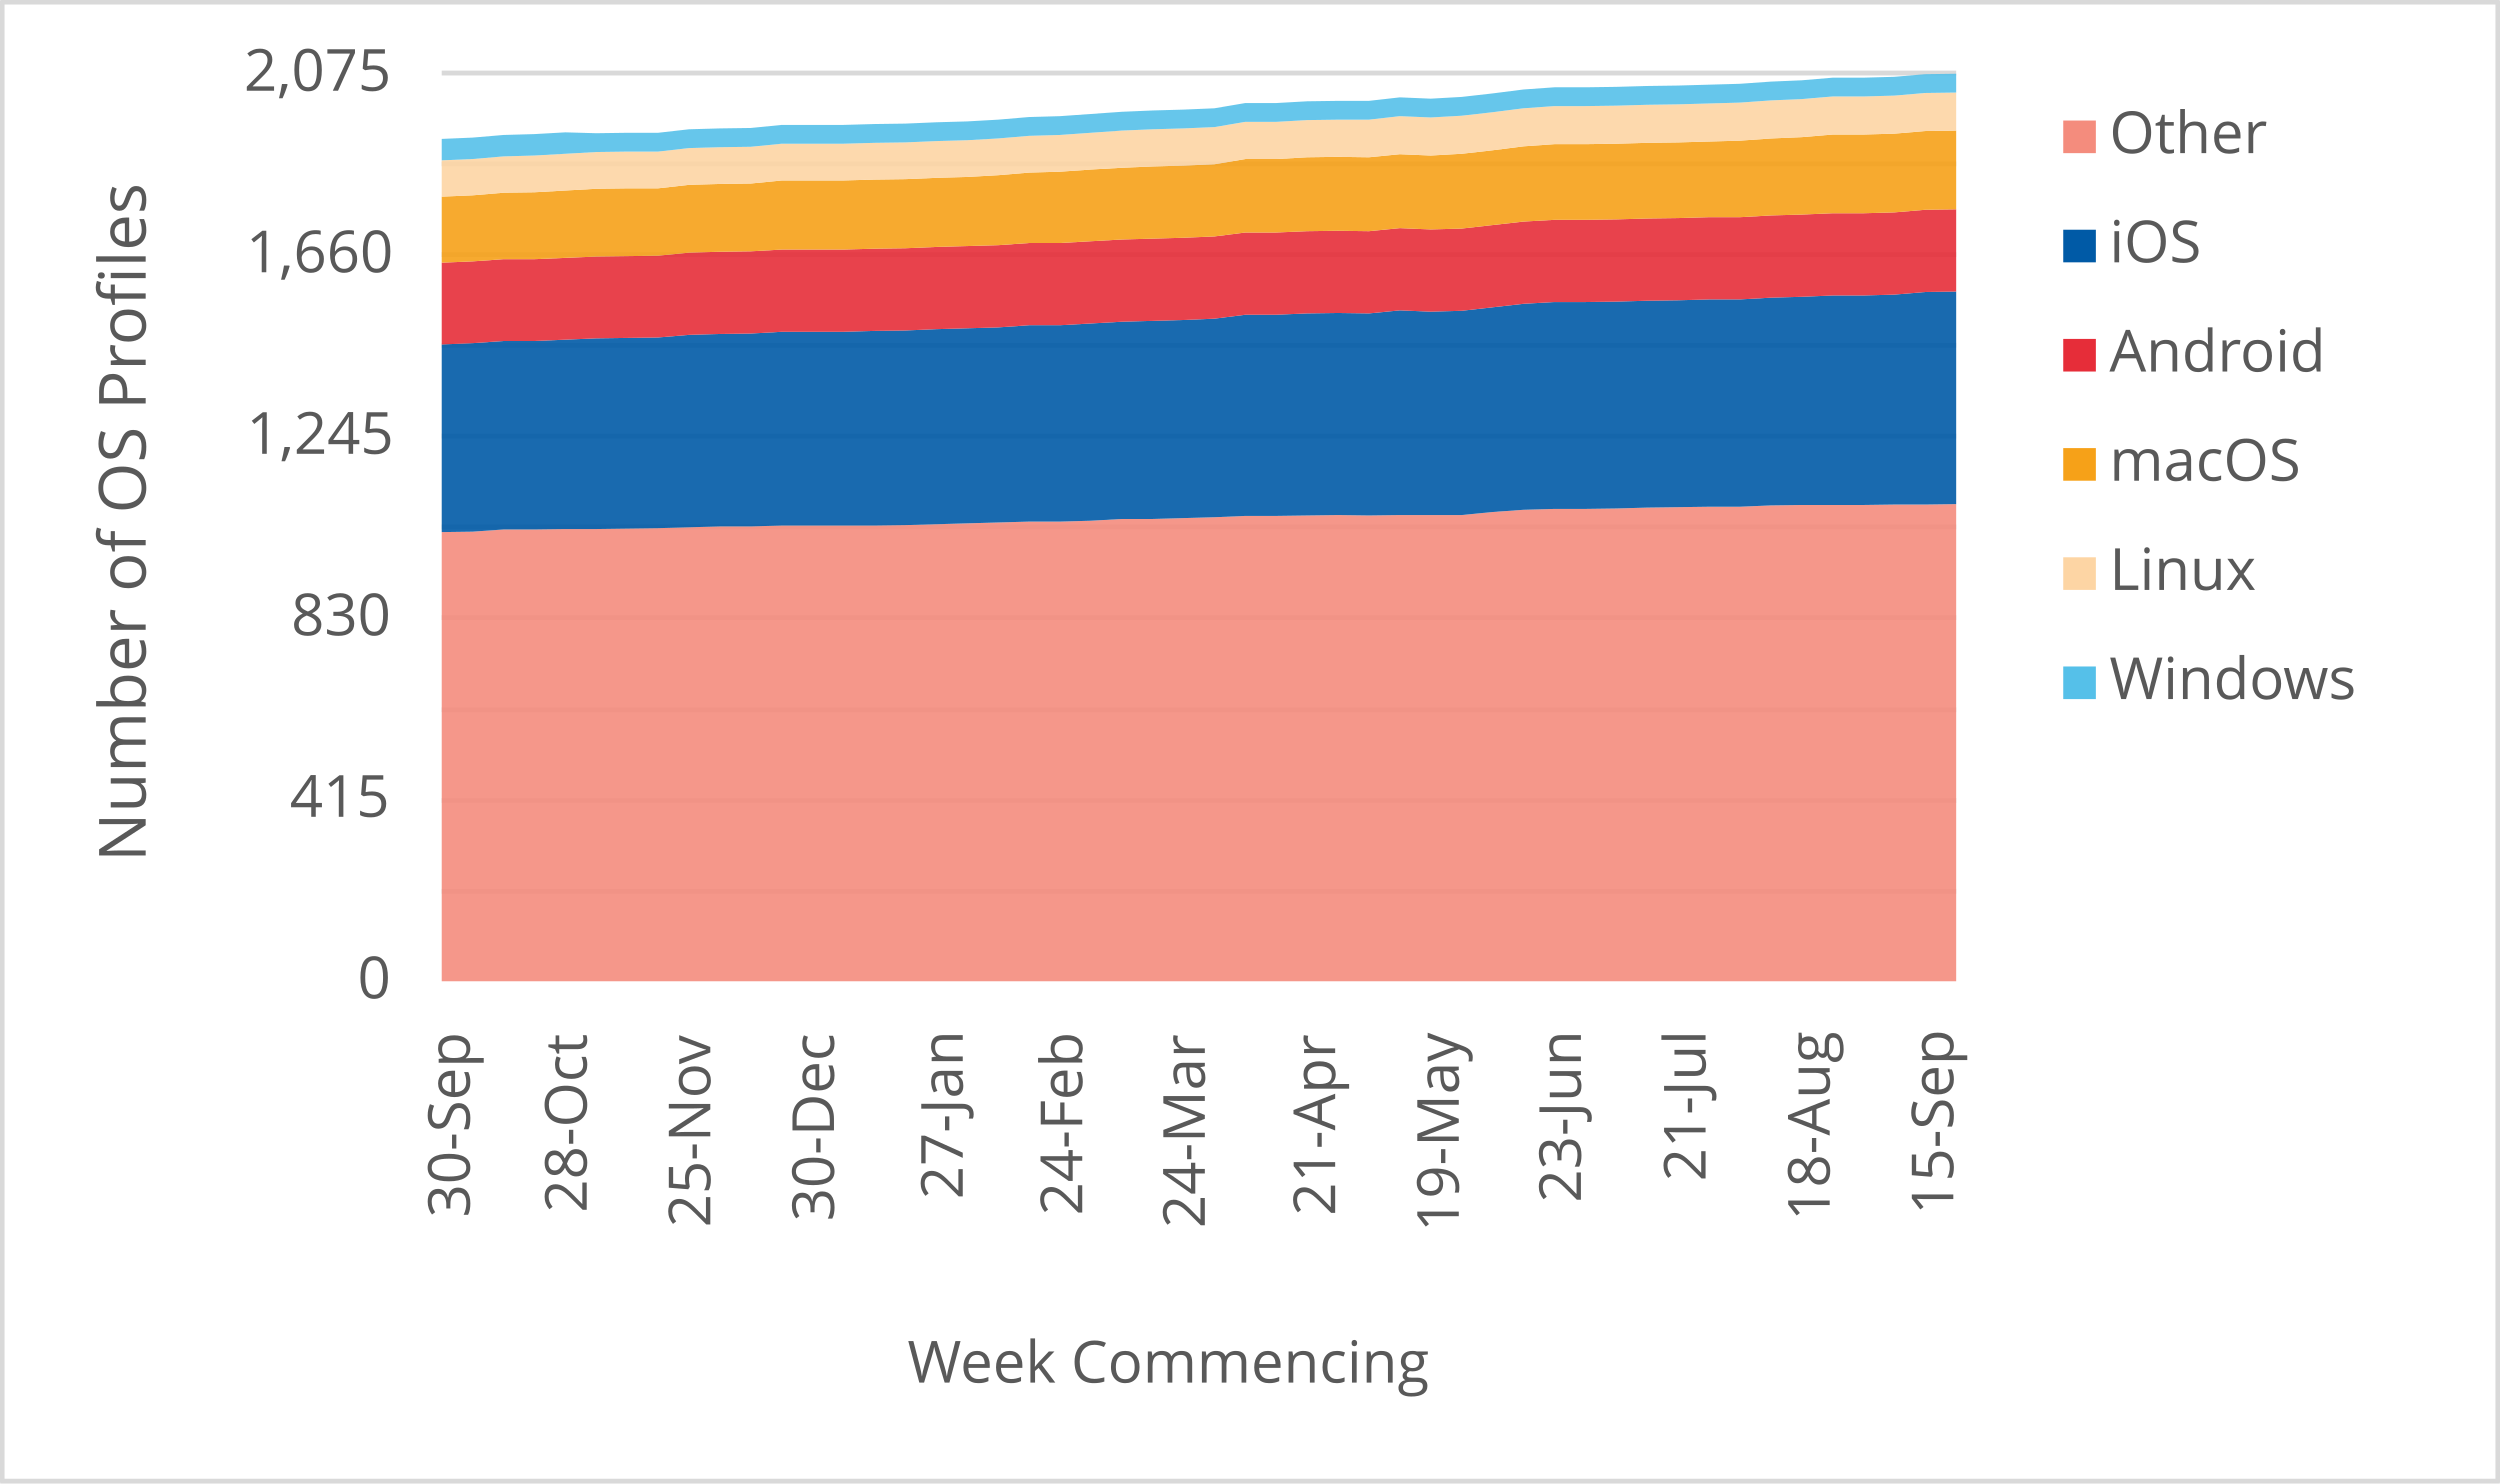
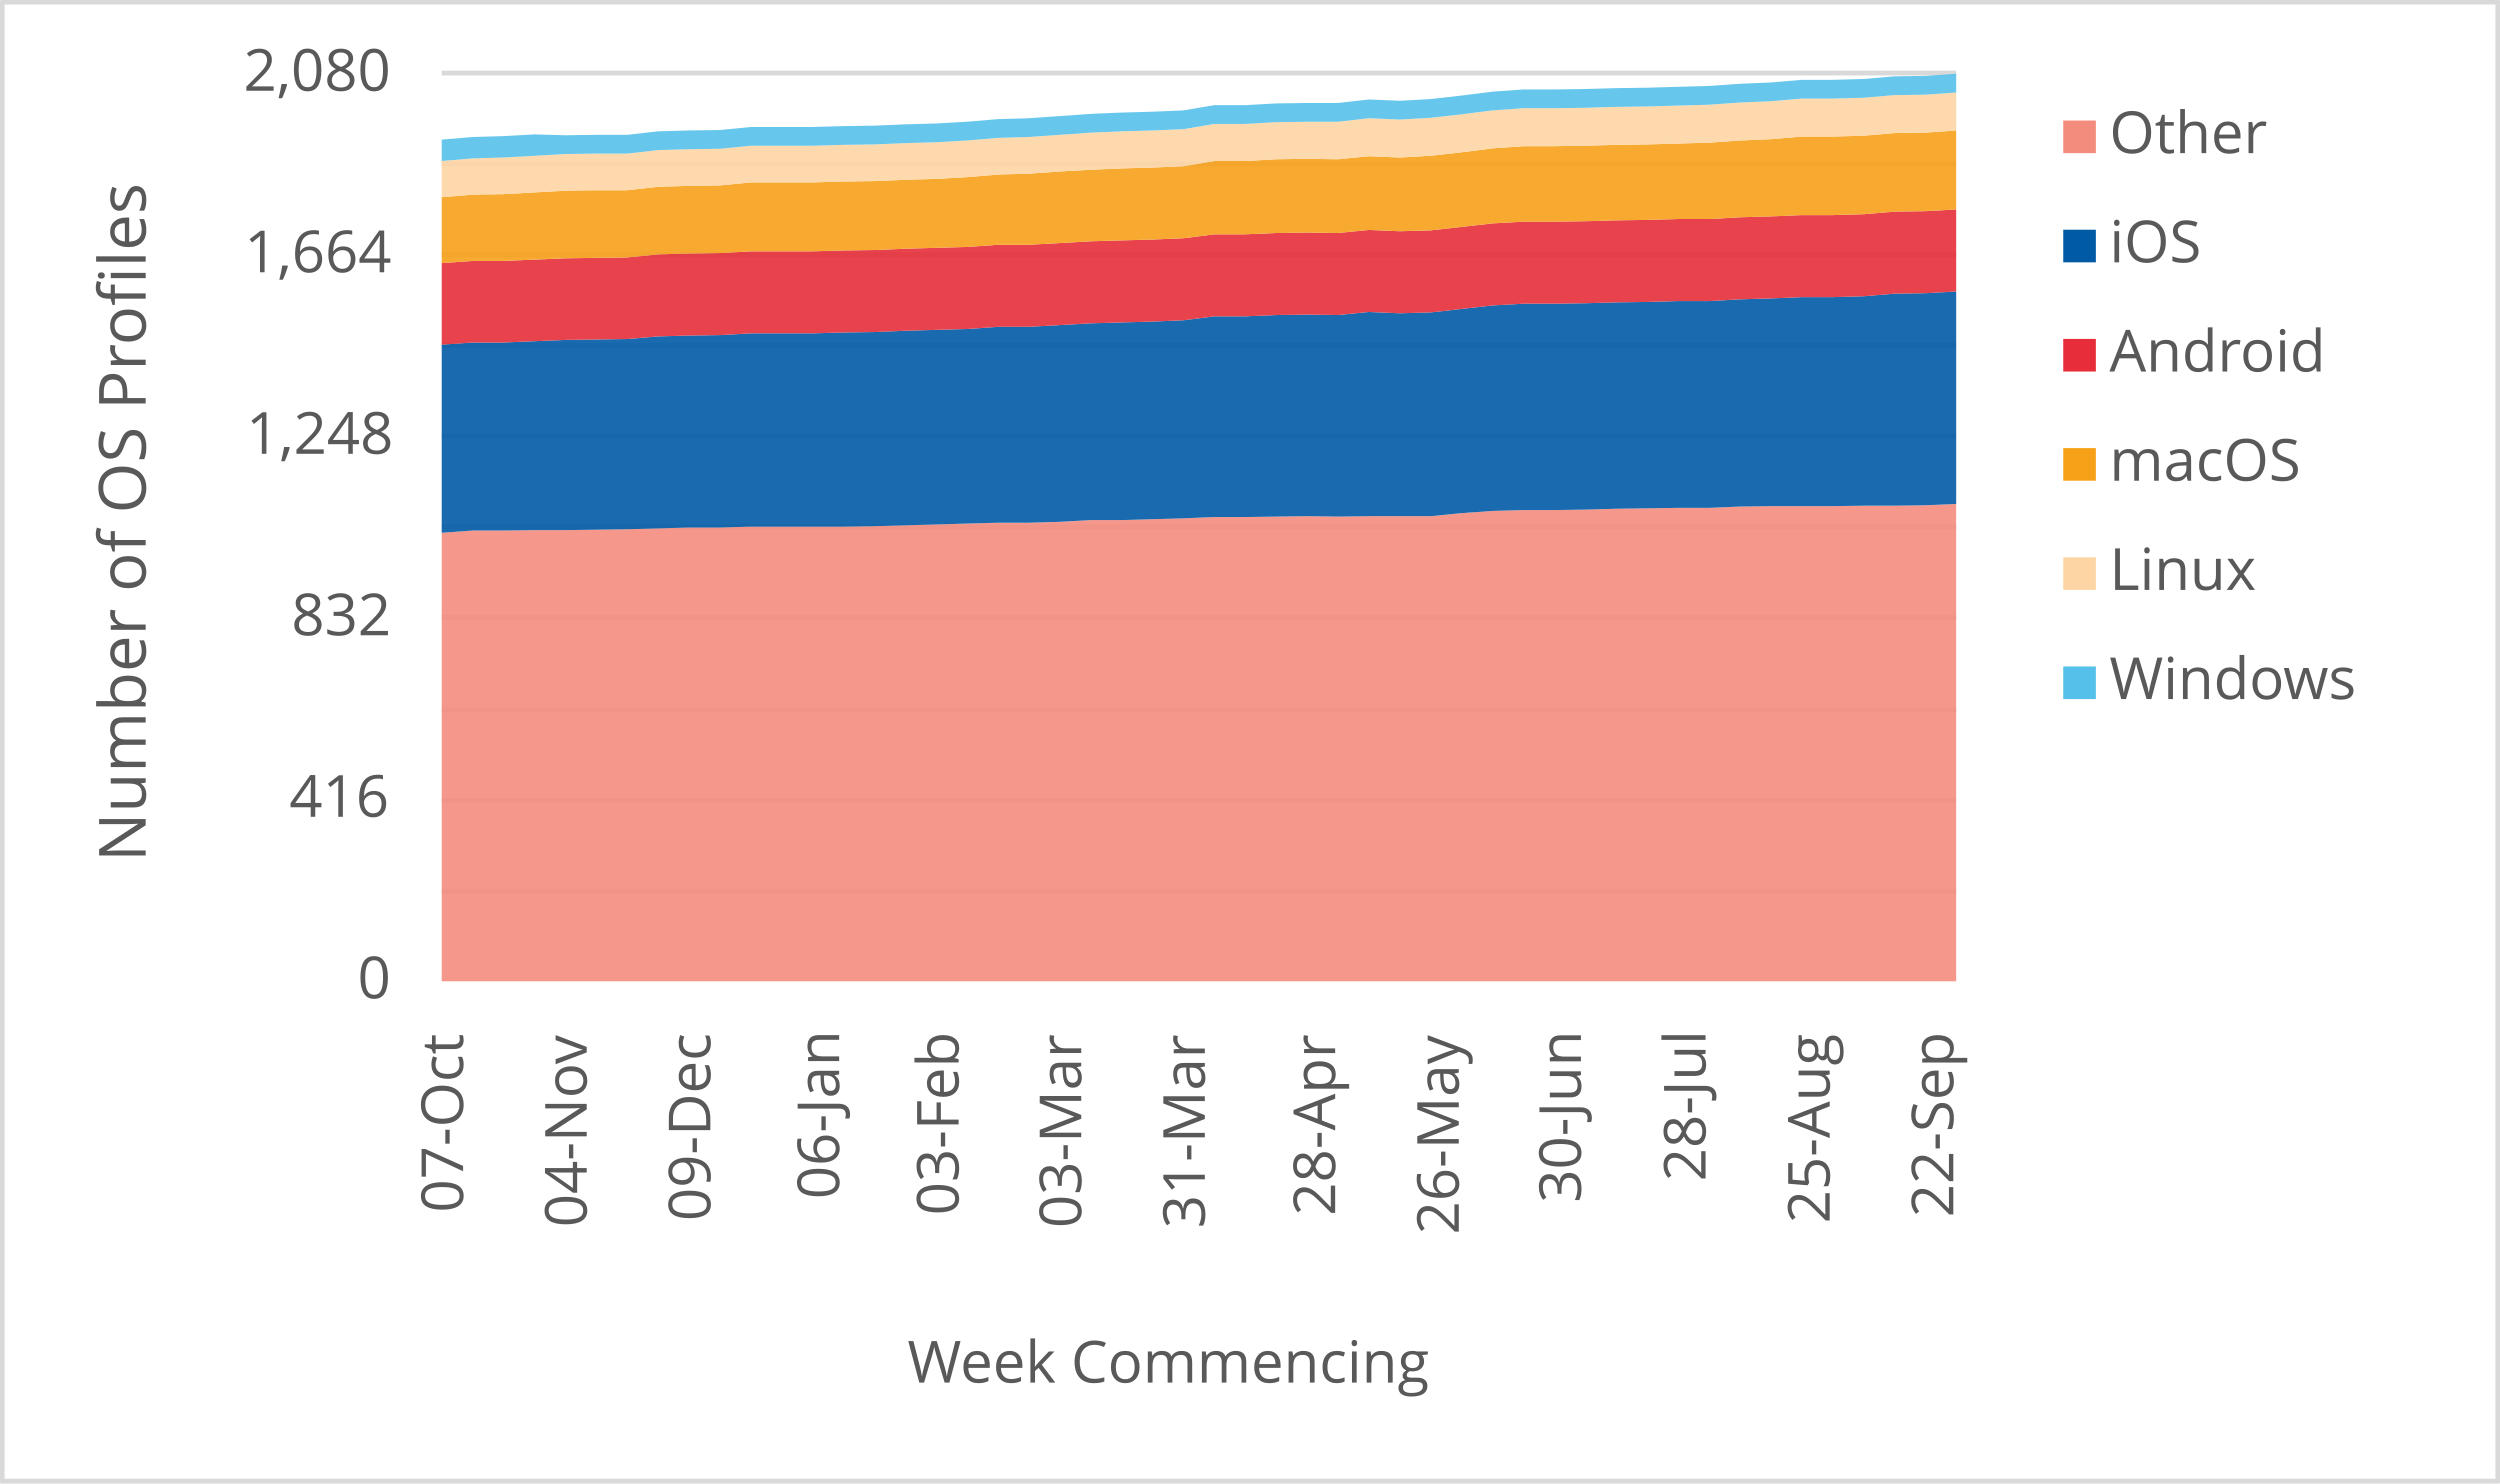
<svg xmlns="http://www.w3.org/2000/svg" width="1763" height="1046" xml:space="preserve" overflow="hidden">
  <defs>
    <clipPath id="clip0">
      <rect x="2917" y="346" width="1763" height="1046" />
    </clipPath>
  </defs>
  <g clip-path="url(#clip0)" transform="translate(-2917 -346)">
    <rect x="2918" y="347" width="1760" height="1043" fill="#FFFFFF" />
    <g>
      <path d="    M3228.5 974.532 4296.5 974.532    M3228.5 910.53 4296.5 910.53    M3228.5 846.528 4296.5 846.528    M3228.5 781.526 4296.5 781.526    M3228.5 717.524 4296.5 717.524    M3228.5 653.522 4296.5 653.522    M3228.5 589.52 4296.5 589.52    M3228.5 525.517 4296.5 525.517    M3228.5 461.515 4296.5 461.515    M3228.5 397.5 4296.5 397.5" stroke="#D9D9D9" stroke-width="3.438" stroke-linejoin="round" stroke-miterlimit="10" fill="none" />
    </g>
    <g>
      <path d="M 1038.5 4296.5 1038.5" stroke="#D9D9D9" stroke-width="3.438" stroke-linejoin="round" stroke-miterlimit="10" fill="none" fill-rule="evenodd" />
    </g>
    <g>
-       <text fill="#595959" font-family="Verdana,Open Sans,DejaVu Sans,sans-serif" font-weight="400" font-size="41" transform="matrix(6.12323e-17 -1 1 6.12323e-17 3248.289 1204.543)">30-Sep</text>
+       <text fill="#595959" font-family="Verdana,Open Sans,DejaVu Sans,sans-serif" font-weight="400" font-size="41" transform="matrix(6.12323e-17 -1 1 6.12323e-17 3243.565 1201.1)">07-Oct</text>
    </g>
    <g>
-       <text fill="#595959" font-family="Verdana,Open Sans,DejaVu Sans,sans-serif" font-weight="400" font-size="41" transform="matrix(6.12323e-17 -1 1 6.12323e-17 3330.748 1201.14)">28-Oct</text>
+       <text fill="#595959" font-family="Verdana,Open Sans,DejaVu Sans,sans-serif" font-weight="400" font-size="41" transform="matrix(6.12323e-17 -1 1 6.12323e-17 3330.748 1211.43)">04-Nov</text>
    </g>
    <g>
-       <text fill="#595959" font-family="Verdana,Open Sans,DejaVu Sans,sans-serif" font-weight="400" font-size="41" transform="matrix(6.12323e-17 -1 1 6.12323e-17 3417.912 1211.47)">25-Nov</text>
+       <text fill="#595959" font-family="Verdana,Open Sans,DejaVu Sans,sans-serif" font-weight="400" font-size="41" transform="matrix(6.12323e-17 -1 1 6.12323e-17 3417.932 1207.086)">09-Dec</text>
    </g>
    <g>
-       <text fill="#595959" font-family="Verdana,Open Sans,DejaVu Sans,sans-serif" font-weight="400" font-size="41" transform="matrix(6.12323e-17 -1 1 6.12323e-17 3505.116 1207.246)">30-Dec</text>
+       <text fill="#595959" font-family="Verdana,Open Sans,DejaVu Sans,sans-serif" font-weight="400" font-size="41" transform="matrix(6.12323e-17 -1 1 6.12323e-17 3508.769 1191.651)">06-Jan</text>
    </g>
    <g>
-       <text fill="#595959" font-family="Verdana,Open Sans,DejaVu Sans,sans-serif" font-weight="400" font-size="41" transform="matrix(6.12323e-17 -1 1 6.12323e-17 3595.933 1191.691)">27-Jan</text>
+       <text fill="#595959" font-family="Verdana,Open Sans,DejaVu Sans,sans-serif" font-weight="400" font-size="41" transform="matrix(6.12323e-17 -1 1 6.12323e-17 3593.01 1203.042)">03-Feb</text>
    </g>
    <g>
-       <text fill="#595959" font-family="Verdana,Open Sans,DejaVu Sans,sans-serif" font-weight="400" font-size="41" transform="matrix(6.12323e-17 -1 1 6.12323e-17 3680.194 1203.082)">24-Feb</text>
+       <text fill="#595959" font-family="Verdana,Open Sans,DejaVu Sans,sans-serif" font-weight="400" font-size="41" transform="matrix(6.12323e-17 -1 1 6.12323e-17 3679.483 1212.011)">03-Mar</text>
    </g>
    <g>
-       <text fill="#595959" font-family="Verdana,Open Sans,DejaVu Sans,sans-serif" font-weight="400" font-size="41" transform="matrix(6.12323e-17 -1 1 6.12323e-17 3766.647 1212.051)">24-Mar</text>
+       <text fill="#595959" font-family="Verdana,Open Sans,DejaVu Sans,sans-serif" font-weight="400" font-size="41" transform="matrix(6.12323e-17 -1 1 6.12323e-17 3766.647 1212.171)">31-Mar</text>
    </g>
    <g>
-       <text fill="#595959" font-family="Verdana,Open Sans,DejaVu Sans,sans-serif" font-weight="400" font-size="41" transform="matrix(6.12323e-17 -1 1 6.12323e-17 3858.555 1203.302)">21-Apr</text>
+       <text fill="#595959" font-family="Verdana,Open Sans,DejaVu Sans,sans-serif" font-weight="400" font-size="41" transform="matrix(6.12323e-17 -1 1 6.12323e-17 3858.555 1203.302)">28-Apr</text>
    </g>
    <g>
-       <text fill="#595959" font-family="Verdana,Open Sans,DejaVu Sans,sans-serif" font-weight="400" font-size="41" transform="matrix(6.12323e-17 -1 1 6.12323e-17 3945.739 1214.753)">19-May</text>
+       <text fill="#595959" font-family="Verdana,Open Sans,DejaVu Sans,sans-serif" font-weight="400" font-size="41" transform="matrix(6.12323e-17 -1 1 6.12323e-17 3945.739 1216.515)">26-May</text>
    </g>
    <g>
-       <text fill="#595959" font-family="Verdana,Open Sans,DejaVu Sans,sans-serif" font-weight="400" font-size="41" transform="matrix(6.12323e-17 -1 1 6.12323e-17 4031.851 1194.053)">23-Jun</text>
+       <text fill="#595959" font-family="Verdana,Open Sans,DejaVu Sans,sans-serif" font-weight="400" font-size="41" transform="matrix(6.12323e-17 -1 1 6.12323e-17 4031.871 1194.173)">30-Jun</text>
    </g>
    <g>
-       <text fill="#595959" font-family="Verdana,Open Sans,DejaVu Sans,sans-serif" font-weight="400" font-size="41" transform="matrix(6.12323e-17 -1 1 6.12323e-17 4119.766 1179.039)">21-Jul</text>
+       <text fill="#595959" font-family="Verdana,Open Sans,DejaVu Sans,sans-serif" font-weight="400" font-size="41" transform="matrix(6.12323e-17 -1 1 6.12323e-17 4119.766 1179.039)">28-Jul</text>
    </g>
    <g>
-       <text fill="#595959" font-family="Verdana,Open Sans,DejaVu Sans,sans-serif" font-weight="400" font-size="41" transform="matrix(6.12323e-17 -1 1 6.12323e-17 4207.29 1206.906)">18-Aug</text>
+       <text fill="#595959" font-family="Verdana,Open Sans,DejaVu Sans,sans-serif" font-weight="400" font-size="41" transform="matrix(6.12323e-17 -1 1 6.12323e-17 4207.29 1208.667)">25-Aug</text>
    </g>
    <g>
-       <text fill="#595959" font-family="Verdana,Open Sans,DejaVu Sans,sans-serif" font-weight="400" font-size="41" transform="matrix(6.12323e-17 -1 1 6.12323e-17 4294.473 1202.662)">15-Sep</text>
+       <text fill="#595959" font-family="Verdana,Open Sans,DejaVu Sans,sans-serif" font-weight="400" font-size="41" transform="matrix(6.12323e-17 -1 1 6.12323e-17 4294.473 1204.423)">22-Sep</text>
    </g>
    <g>
      <text fill="#595959" font-family="Verdana,Open Sans,DejaVu Sans,sans-serif" font-weight="400" font-size="41" transform="matrix(1 0 0 1 3169.141 1050)">0</text>
    </g>
    <g>
-       <text fill="#595959" font-family="Verdana,Open Sans,DejaVu Sans,sans-serif" font-weight="400" font-size="41" transform="matrix(1 0 0 1 3121.395 922)">415</text>
+       <text fill="#595959" font-family="Verdana,Open Sans,DejaVu Sans,sans-serif" font-weight="400" font-size="41" transform="matrix(1 0 0 1 3121.034 922)">416</text>
    </g>
    <g>
-       <text fill="#595959" font-family="Verdana,Open Sans,DejaVu Sans,sans-serif" font-weight="400" font-size="41" transform="matrix(1 0 0 1 3122.295 794)">830</text>
+       <text fill="#595959" font-family="Verdana,Open Sans,DejaVu Sans,sans-serif" font-weight="400" font-size="41" transform="matrix(1 0 0 1 3122.456 794)">832</text>
    </g>
    <g>
-       <text fill="#595959" font-family="Verdana,Open Sans,DejaVu Sans,sans-serif" font-weight="400" font-size="41" transform="matrix(1 0 0 1 3090.805 666)">1,245</text>
+       <text fill="#595959" font-family="Verdana,Open Sans,DejaVu Sans,sans-serif" font-weight="400" font-size="41" transform="matrix(1 0 0 1 3090.564 666)">1,248</text>
    </g>
    <g>
-       <text fill="#595959" font-family="Verdana,Open Sans,DejaVu Sans,sans-serif" font-weight="400" font-size="41" transform="matrix(1 0 0 1 3090.484 538)">1,660</text>
+       <text fill="#595959" font-family="Verdana,Open Sans,DejaVu Sans,sans-serif" font-weight="400" font-size="41" transform="matrix(1 0 0 1 3089.263 538)">1,664</text>
    </g>
    <g>
-       <text fill="#595959" font-family="Verdana,Open Sans,DejaVu Sans,sans-serif" font-weight="400" font-size="41" transform="matrix(1 0 0 1 3089.043 410)">2,075</text>
+       <text fill="#595959" font-family="Verdana,Open Sans,DejaVu Sans,sans-serif" font-weight="400" font-size="41" transform="matrix(1 0 0 1 3088.723 410)">2,080</text>
    </g>
    <g>
      <text fill="#595959" font-family="Verdana,Open Sans,DejaVu Sans,sans-serif" font-weight="400" font-size="41" transform="matrix(1 0 0 1 3556.971 1321)">Week Commencing</text>
    </g>
    <g>
      <text fill="#595959" font-family="Verdana,Open Sans,DejaVu Sans,sans-serif" font-weight="400" font-size="46" transform="matrix(6.12323e-17 -1 1 6.12323e-17 3019.73 953.792)">Number of OS Profiles</text>
    </g>
    <rect x="2918.5" y="347.5" width="1760" height="1043" stroke="#D9D9D9" stroke-width="3.438" stroke-linejoin="round" stroke-miterlimit="10" fill="none" />
    <g>
-       <path d="M3228.5 1038 3250.296 1038 3272.092 1038 3293.888 1038 3315.684 1038 3337.48 1038 3359.276 1038 3381.071 1038 3402.867 1038 3424.663 1038 3446.459 1038 3468.255 1038 3490.051 1038 3511.847 1038 3533.643 1038 3555.439 1038 3577.235 1038 3599.031 1038 3620.827 1038 3642.622 1038 3664.418 1038 3686.214 1038 3708.01 1038 3729.806 1038 3751.602 1038 3773.398 1038 3795.194 1038 3816.99 1038 3838.786 1038 3860.582 1038 3882.378 1038 3904.173 1038 3925.969 1038 3947.765 1038 3969.561 1038 3991.357 1038 4013.153 1038 4034.949 1038 4056.745 1038 4078.541 1038 4100.337 1038 4122.133 1038 4143.929 1038 4165.724 1038 4187.52 1038 4209.316 1038 4231.112 1038 4252.908 1038 4274.704 1038 4296.5 1038 4296.5 701.499 4274.704 701.807 4252.908 701.807 4231.112 702.116 4209.316 702.116 4187.52 702.116 4165.724 702.424 4143.929 703.349 4122.133 703.349 4100.337 703.658 4078.541 703.966 4056.745 704.583 4034.949 704.892 4013.153 704.892 3991.357 705.508 3969.561 707.051 3947.765 709.21 3925.969 709.21 3904.173 709.21 3882.378 709.518 3860.582 709.21 3838.786 709.518 3816.99 709.827 3795.194 709.827 3773.398 710.752 3751.602 711.369 3729.806 711.986 3708.01 711.986 3686.214 713.219 3664.418 713.836 3642.622 713.836 3620.827 714.453 3599.031 715.07 3577.235 715.687 3555.439 716.304 3533.643 716.612 3511.847 716.612 3490.051 716.612 3468.255 716.612 3446.459 717.229 3424.663 717.229 3402.867 717.846 3381.071 718.463 3359.276 718.771 3337.48 719.08 3315.684 719.08 3293.888 719.388 3272.092 719.388 3250.296 720.93 3228.5 721.239 3228.5 1038Z" fill="#f48c7d" opacity="0.9" />
+       <path d="M3228.5 1038 3250.296 1038 3272.092 1038 3293.888 1038 3315.684 1038 3337.48 1038 3359.276 1038 3381.071 1038 3402.867 1038 3424.663 1038 3446.459 1038 3468.255 1038 3490.051 1038 3511.847 1038 3533.643 1038 3555.439 1038 3577.235 1038 3599.031 1038 3620.827 1038 3642.622 1038 3664.418 1038 3686.214 1038 3708.01 1038 3729.806 1038 3751.602 1038 3773.398 1038 3795.194 1038 3816.99 1038 3838.786 1038 3860.582 1038 3882.378 1038 3904.173 1038 3925.969 1038 3947.765 1038 3969.561 1038 3991.357 1038 4013.153 1038 4034.949 1038 4056.745 1038 4078.541 1038 4100.337 1038 4122.133 1038 4143.929 1038 4165.724 1038 4187.52 1038 4209.316 1038 4231.112 1038 4252.908 1038 4274.704 1038 4296.5 1038 4296.5 701.385 4274.704 702.308 4252.908 702.615 4231.112 702.615 4209.316 702.923 4187.52 702.923 4165.724 702.923 4143.929 703.231 4122.133 704.154 4100.337 704.154 4078.541 704.462 4056.745 704.769 4034.949 705.385 4013.153 705.692 3991.357 705.692 3969.561 706.308 3947.765 707.846 3925.969 710 3904.173 710 3882.378 710 3860.582 710.308 3838.786 710 3816.99 710.308 3795.194 710.615 3773.398 710.615 3751.602 711.538 3729.806 712.154 3708.01 712.769 3686.214 712.769 3664.418 714 3642.622 714.615 3620.827 714.615 3599.031 715.231 3577.235 715.846 3555.439 716.462 3533.643 717.077 3511.847 717.385 3490.051 717.385 3468.255 717.385 3446.459 717.385 3424.663 718 3402.867 718 3381.071 718.615 3359.276 719.231 3337.48 719.538 3315.684 719.846 3293.888 719.846 3272.092 720.154 3250.296 720.154 3228.5 721.692 3228.5 1038Z" fill="#f48c7d" opacity="0.9" />
    </g>
    <g>
-       <path d="M3228.5 721.239 3250.296 720.93 3272.092 719.388 3293.888 719.388 3315.684 719.08 3337.48 719.08 3359.276 718.771 3381.071 718.463 3402.867 717.846 3424.663 717.229 3446.459 717.229 3468.255 716.612 3490.051 716.612 3511.847 716.612 3533.643 716.612 3555.439 716.304 3577.235 715.687 3599.031 715.07 3620.827 714.453 3642.622 713.836 3664.418 713.836 3686.214 713.219 3708.01 711.986 3729.806 711.986 3751.602 711.369 3773.398 710.752 3795.194 709.827 3816.99 709.827 3838.786 709.518 3860.582 709.21 3882.378 709.518 3904.173 709.21 3925.969 709.21 3947.765 709.21 3969.561 707.051 3991.357 705.508 4013.153 704.892 4034.949 704.892 4056.745 704.583 4078.541 703.966 4100.337 703.658 4122.133 703.349 4143.929 703.349 4165.724 702.424 4187.52 702.116 4209.316 702.116 4231.112 702.116 4252.908 701.807 4274.704 701.807 4296.5 701.499 4296.5 551.6 4274.704 551.908 4252.908 553.759 4231.112 554.376 4209.316 554.376 4187.52 555.301 4165.724 555.918 4143.929 557.152 4122.133 557.152 4100.337 557.769 4078.541 558.077 4056.745 558.694 4034.949 559.002 4013.153 559.002 3991.357 560.236 3969.561 562.704 3947.765 565.171 3925.969 565.788 3904.173 564.863 3882.378 567.022 3860.582 566.713 3838.786 567.022 3816.99 567.947 3795.194 567.947 3773.398 570.723 3751.602 571.648 3729.806 572.265 3708.01 572.882 3686.214 574.116 3664.418 575.349 3642.622 575.349 3620.827 576.892 3599.031 577.508 3577.235 578.125 3555.439 579.051 3533.643 579.359 3511.847 579.976 3490.051 579.976 3468.255 579.976 3446.459 581.21 3424.663 581.518 3402.867 582.135 3381.071 583.986 3359.276 584.294 3337.48 584.602 3315.684 585.528 3293.888 586.453 3272.092 586.453 3250.296 587.995 3228.5 588.92 3228.5 721.239Z" fill="#005aa6" opacity="0.9" />
+       <path d="M3228.5 721.692 3250.296 720.154 3272.092 720.154 3293.888 719.846 3315.684 719.846 3337.48 719.538 3359.276 719.231 3381.071 718.615 3402.867 718 3424.663 718 3446.459 717.385 3468.255 717.385 3490.051 717.385 3511.847 717.385 3533.643 717.077 3555.439 716.462 3577.235 715.846 3599.031 715.231 3620.827 714.615 3642.622 714.615 3664.418 714 3686.214 712.769 3708.01 712.769 3729.806 712.154 3751.602 711.538 3773.398 710.615 3795.194 710.615 3816.99 710.308 3838.786 710 3860.582 710.308 3882.378 710 3904.173 710 3925.969 710 3947.765 707.846 3969.561 706.308 3991.357 705.692 4013.153 705.692 4034.949 705.385 4056.745 704.769 4078.541 704.462 4100.337 704.154 4122.133 704.154 4143.929 703.231 4165.724 702.923 4187.52 702.923 4209.316 702.923 4231.112 702.615 4252.908 702.615 4274.704 702.308 4296.5 701.385 4296.5 551.538 4274.704 552.769 4252.908 553.077 4231.112 554.923 4209.316 555.538 4187.52 555.538 4165.724 556.462 4143.929 557.077 4122.133 558.308 4100.337 558.308 4078.541 558.923 4056.745 559.231 4034.949 559.846 4013.153 560.154 3991.357 560.154 3969.561 561.385 3947.765 563.846 3925.969 566.308 3904.173 566.923 3882.378 566 3860.582 568.154 3838.786 567.846 3816.99 568.154 3795.194 569.077 3773.398 569.077 3751.602 571.846 3729.806 572.769 3708.01 573.385 3686.214 574 3664.418 575.231 3642.622 576.462 3620.827 576.462 3599.031 578 3577.235 578.615 3555.439 579.231 3533.643 580.154 3511.847 580.462 3490.051 581.077 3468.255 581.077 3446.459 581.077 3424.663 582.308 3402.867 582.615 3381.071 583.231 3359.276 585.077 3337.48 585.385 3315.684 585.692 3293.888 586.615 3272.092 587.538 3250.296 587.538 3228.5 589.077 3228.5 721.692Z" fill="#005aa6" opacity="0.9" />
    </g>
    <g>
-       <path d="M3228.5 588.92 3250.296 587.995 3272.092 586.453 3293.888 586.453 3315.684 585.528 3337.48 584.602 3359.276 584.294 3381.071 583.986 3402.867 582.135 3424.663 581.518 3446.459 581.21 3468.255 579.976 3490.051 579.976 3511.847 579.976 3533.643 579.359 3555.439 579.051 3577.235 578.125 3599.031 577.508 3620.827 576.892 3642.622 575.349 3664.418 575.349 3686.214 574.116 3708.01 572.882 3729.806 572.265 3751.602 571.648 3773.398 570.723 3795.194 567.947 3816.99 567.947 3838.786 567.022 3860.582 566.713 3882.378 567.022 3904.173 564.863 3925.969 565.788 3947.765 565.171 3969.561 562.704 3991.357 560.236 4013.153 559.002 4034.949 559.002 4056.745 558.694 4078.541 558.077 4100.337 557.769 4122.133 557.152 4143.929 557.152 4165.724 555.918 4187.52 555.301 4209.316 554.376 4231.112 554.376 4252.908 553.759 4274.704 551.908 4296.5 551.6 4296.5 493.614 4274.704 493.923 4252.908 495.773 4231.112 496.39 4209.316 496.39 4187.52 497.316 4165.724 497.933 4143.929 499.166 4122.133 499.166 4100.337 499.783 4078.541 500.092 4056.745 500.708 4034.949 501.017 4013.153 501.017 3991.357 502.251 3969.561 504.718 3947.765 507.186 3925.969 507.802 3904.173 506.877 3882.378 509.036 3860.582 508.728 3838.786 509.036 3816.99 509.961 3795.194 509.961 3773.398 512.737 3751.602 513.663 3729.806 514.28 3708.01 514.896 3686.214 516.13 3664.418 517.364 3642.622 517.364 3620.827 518.906 3599.031 519.523 3577.235 520.14 3555.439 521.065 3533.643 521.373 3511.847 521.99 3490.051 521.99 3468.255 521.99 3446.459 523.224 3424.663 523.533 3402.867 524.149 3381.071 526.308 3359.276 526.617 3337.48 526.925 3315.684 527.851 3293.888 528.776 3272.092 528.776 3250.296 530.318 3228.5 531.243 3228.5 588.92Z" fill="#e62d39" opacity="0.9" />
+       <path d="M3228.5 589.077 3250.296 587.538 3272.092 587.538 3293.888 586.615 3315.684 585.692 3337.48 585.385 3359.276 585.077 3381.071 583.231 3402.867 582.615 3424.663 582.308 3446.459 581.077 3468.255 581.077 3490.051 581.077 3511.847 580.462 3533.643 580.154 3555.439 579.231 3577.235 578.615 3599.031 578 3620.827 576.462 3642.622 576.462 3664.418 575.231 3686.214 574 3708.01 573.385 3729.806 572.769 3751.602 571.846 3773.398 569.077 3795.194 569.077 3816.99 568.154 3838.786 567.846 3860.582 568.154 3882.378 566 3904.173 566.923 3925.969 566.308 3947.765 563.846 3969.561 561.385 3991.357 560.154 4013.153 560.154 4034.949 559.846 4056.745 559.231 4078.541 558.923 4100.337 558.308 4122.133 558.308 4143.929 557.077 4165.724 556.462 4187.52 555.538 4209.316 555.538 4231.112 554.923 4252.908 553.077 4274.704 552.769 4296.5 551.538 4296.5 493.692 4274.704 494.923 4252.908 495.231 4231.112 497.077 4209.316 497.692 4187.52 497.692 4165.724 498.615 4143.929 499.231 4122.133 500.462 4100.337 500.462 4078.541 501.077 4056.745 501.385 4034.949 502 4013.153 502.308 3991.357 502.308 3969.561 503.538 3947.765 506 3925.969 508.462 3904.173 509.077 3882.378 508.154 3860.582 510.308 3838.786 510 3816.99 510.308 3795.194 511.231 3773.398 511.231 3751.602 514 3729.806 514.923 3708.01 515.538 3686.214 516.154 3664.418 517.385 3642.622 518.615 3620.827 518.615 3599.031 520.154 3577.235 520.769 3555.439 521.385 3533.643 522.308 3511.847 522.615 3490.051 523.231 3468.255 523.231 3446.459 523.231 3424.663 524.462 3402.867 524.769 3381.071 525.385 3359.276 527.538 3337.48 527.846 3315.684 528.154 3293.888 529.077 3272.092 530 3250.296 530 3228.5 531.538 3228.5 589.077Z" fill="#e62d39" opacity="0.9" />
    </g>
    <g>
-       <path d="M3228.5 531.243 3250.296 530.318 3272.092 528.776 3293.888 528.776 3315.684 527.851 3337.48 526.925 3359.276 526.617 3381.071 526.308 3402.867 524.149 3424.663 523.533 3446.459 523.224 3468.255 521.99 3490.051 521.99 3511.847 521.99 3533.643 521.373 3555.439 521.065 3577.235 520.14 3599.031 519.523 3620.827 518.906 3642.622 517.364 3664.418 517.364 3686.214 516.13 3708.01 514.896 3729.806 514.28 3751.602 513.663 3773.398 512.737 3795.194 509.961 3816.99 509.961 3838.786 509.036 3860.582 508.728 3882.378 509.036 3904.173 506.877 3925.969 507.802 3947.765 507.186 3969.561 504.718 3991.357 502.251 4013.153 501.017 4034.949 501.017 4056.745 500.708 4078.541 500.092 4100.337 499.783 4122.133 499.166 4143.929 499.166 4165.724 497.933 4187.52 497.316 4209.316 496.39 4231.112 496.39 4252.908 495.773 4274.704 493.923 4296.5 493.614 4296.5 438.096 4274.704 438.405 4252.908 440.255 4231.112 440.872 4209.316 440.872 4187.52 442.723 4165.724 443.648 4143.929 445.19 4122.133 445.807 4100.337 446.424 4078.541 446.733 4056.745 447.349 4034.949 447.658 4013.153 447.658 3991.357 449.2 3969.561 451.976 3947.765 454.443 3925.969 455.677 3904.173 454.752 3882.378 456.911 3860.582 456.602 3838.786 456.911 3816.99 458.145 3795.194 458.145 3773.398 461.846 3751.602 462.771 3729.806 463.388 3708.01 464.313 3686.214 465.547 3664.418 467.089 3642.622 467.706 3620.827 469.557 3599.031 470.79 3577.235 471.407 3555.439 472.333 3533.643 472.641 3511.847 473.258 3490.051 473.258 3468.255 473.258 3446.459 475.417 3424.663 475.725 3402.867 476.342 3381.071 478.81 3359.276 478.81 3337.48 479.118 3315.684 480.352 3293.888 481.586 3272.092 481.894 3250.296 483.745 3228.5 484.67 3228.5 531.243Z" fill="#f6a118" opacity="0.9" />
+       <path d="M3228.5 531.538 3250.296 530 3272.092 530 3293.888 529.077 3315.684 528.154 3337.48 527.846 3359.276 527.538 3381.071 525.385 3402.867 524.769 3424.663 524.462 3446.459 523.231 3468.255 523.231 3490.051 523.231 3511.847 522.615 3533.643 522.308 3555.439 521.385 3577.235 520.769 3599.031 520.154 3620.827 518.615 3642.622 518.615 3664.418 517.385 3686.214 516.154 3708.01 515.538 3729.806 514.923 3751.602 514 3773.398 511.231 3795.194 511.231 3816.99 510.308 3838.786 510 3860.582 510.308 3882.378 508.154 3904.173 509.077 3925.969 508.462 3947.765 506 3969.561 503.538 3991.357 502.308 4013.153 502.308 4034.949 502 4056.745 501.385 4078.541 501.077 4100.337 500.462 4122.133 500.462 4143.929 499.231 4165.724 498.615 4187.52 497.692 4209.316 497.692 4231.112 497.077 4252.908 495.231 4274.704 494.923 4296.5 493.692 4296.5 438 4274.704 439.538 4252.908 439.846 4231.112 441.692 4209.316 442.308 4187.52 442.308 4165.724 444.154 4143.929 445.077 4122.133 446.615 4100.337 447.231 4078.541 447.846 4056.745 448.154 4034.949 448.769 4013.153 449.077 3991.357 449.077 3969.561 450.615 3947.765 453.385 3925.969 455.846 3904.173 457.077 3882.378 456.154 3860.582 458.308 3838.786 458 3816.99 458.308 3795.194 459.538 3773.398 459.538 3751.602 463.231 3729.806 464.154 3708.01 464.769 3686.214 465.692 3664.418 466.923 3642.622 468.462 3620.827 469.077 3599.031 470.923 3577.235 472.154 3555.439 472.769 3533.643 473.692 3511.847 474 3490.051 474.615 3468.255 474.615 3446.459 474.615 3424.663 476.769 3402.867 477.077 3381.071 477.692 3359.276 480.154 3337.48 480.154 3315.684 480.462 3293.888 481.692 3272.092 482.923 3250.296 483.231 3228.5 485.077 3228.5 531.538Z" fill="#f6a118" opacity="0.9" />
    </g>
    <g>
-       <path d="M3228.5 484.67 3250.296 483.745 3272.092 481.894 3293.888 481.586 3315.684 480.352 3337.48 479.118 3359.276 478.81 3381.071 478.81 3402.867 476.342 3424.663 475.725 3446.459 475.417 3468.255 473.258 3490.051 473.258 3511.847 473.258 3533.643 472.641 3555.439 472.333 3577.235 471.407 3599.031 470.79 3620.827 469.557 3642.622 467.706 3664.418 467.089 3686.214 465.547 3708.01 464.313 3729.806 463.388 3751.602 462.771 3773.398 461.846 3795.194 458.145 3816.99 458.145 3838.786 456.911 3860.582 456.602 3882.378 456.911 3904.173 454.752 3925.969 455.677 3947.765 454.443 3969.561 451.976 3991.357 449.2 4013.153 447.658 4034.949 447.658 4056.745 447.349 4078.541 446.733 4100.337 446.424 4122.133 445.807 4143.929 445.19 4165.724 443.648 4187.52 442.723 4209.316 440.872 4231.112 440.872 4252.908 440.255 4274.704 438.405 4296.5 438.096 4296.5 411.263 4274.704 411.571 4252.908 413.422 4231.112 414.039 4209.316 414.039 4187.52 415.889 4165.724 416.814 4143.929 418.357 4122.133 418.973 4100.337 419.59 4078.541 419.899 4056.745 420.516 4034.949 420.824 4013.153 420.824 3991.357 422.366 3969.561 425.142 3947.765 427.61 3925.969 428.843 3904.173 427.918 3882.378 430.386 3860.582 430.386 3838.786 430.694 3816.99 431.928 3795.194 431.928 3773.398 435.629 3751.602 436.554 3729.806 437.171 3708.01 438.096 3686.214 439.639 3664.418 441.181 3642.622 441.798 3620.827 443.648 3599.031 444.882 3577.235 445.499 3555.439 446.424 3533.643 446.733 3511.847 447.349 3490.051 447.349 3468.255 447.349 3446.459 449.508 3424.663 449.817 3402.867 450.434 3381.071 452.901 3359.276 452.901 3337.48 453.21 3315.684 454.443 3293.888 455.677 3272.092 456.294 3250.296 458.145 3228.5 459.07 3228.5 484.67Z" fill="#fdd5a4" opacity="0.9" />
+       <path d="M3228.5 485.077 3250.296 483.231 3272.092 482.923 3293.888 481.692 3315.684 480.462 3337.48 480.154 3359.276 480.154 3381.071 477.692 3402.867 477.077 3424.663 476.769 3446.459 474.615 3468.255 474.615 3490.051 474.615 3511.847 474 3533.643 473.692 3555.439 472.769 3577.235 472.154 3599.031 470.923 3620.827 469.077 3642.622 468.462 3664.418 466.923 3686.214 465.692 3708.01 464.769 3729.806 464.154 3751.602 463.231 3773.398 459.538 3795.194 459.538 3816.99 458.308 3838.786 458 3860.582 458.308 3882.378 456.154 3904.173 457.077 3925.969 455.846 3947.765 453.385 3969.561 450.615 3991.357 449.077 4013.153 449.077 4034.949 448.769 4056.745 448.154 4078.541 447.846 4100.337 447.231 4122.133 446.615 4143.929 445.077 4165.724 444.154 4187.52 442.308 4209.316 442.308 4231.112 441.692 4252.908 439.846 4274.704 439.538 4296.5 438 4296.5 411.231 4274.704 412.769 4252.908 413.077 4231.112 414.923 4209.316 415.538 4187.52 415.538 4165.724 417.385 4143.929 418.308 4122.133 419.846 4100.337 420.462 4078.541 421.077 4056.745 421.385 4034.949 422 4013.153 422.308 3991.357 422.308 3969.561 423.846 3947.765 426.615 3925.969 429.077 3904.173 430.308 3882.378 429.385 3860.582 431.846 3838.786 431.846 3816.99 432.154 3795.194 433.385 3773.398 433.385 3751.602 437.077 3729.806 438 3708.01 438.615 3686.214 439.538 3664.418 441.077 3642.622 442.615 3620.827 443.231 3599.031 445.077 3577.235 446.308 3555.439 446.923 3533.643 447.846 3511.847 448.154 3490.051 448.769 3468.255 448.769 3446.459 448.769 3424.663 450.923 3402.867 451.231 3381.071 451.846 3359.276 454.308 3337.48 454.308 3315.684 454.615 3293.888 455.846 3272.092 457.077 3250.296 457.692 3228.5 459.538 3228.5 485.077Z" fill="#fdd5a4" opacity="0.9" />
    </g>
    <g>
-       <path d="M3228.5 459.07 3250.296 458.145 3272.092 456.294 3293.888 455.677 3315.684 454.443 3337.48 453.21 3359.276 452.901 3381.071 452.901 3402.867 450.434 3424.663 449.817 3446.459 449.508 3468.255 447.349 3490.051 447.349 3511.847 447.349 3533.643 446.733 3555.439 446.424 3577.235 445.499 3599.031 444.882 3620.827 443.648 3642.622 441.798 3664.418 441.181 3686.214 439.639 3708.01 438.096 3729.806 437.171 3751.602 436.554 3773.398 435.629 3795.194 431.928 3816.99 431.928 3838.786 430.694 3860.582 430.386 3882.378 430.386 3904.173 427.918 3925.969 428.843 3947.765 427.61 3969.561 425.142 3991.357 422.366 4013.153 420.824 4034.949 420.824 4056.745 420.516 4078.541 419.899 4100.337 419.59 4122.133 418.973 4143.929 418.357 4165.724 416.814 4187.52 415.889 4209.316 414.039 4231.112 414.039 4252.908 413.422 4274.704 411.571 4296.5 411.263 4296.5 398 4274.704 398.308 4252.908 400.159 4231.112 400.776 4209.316 400.776 4187.52 402.627 4165.724 403.552 4143.929 405.094 4122.133 405.711 4100.337 406.328 4078.541 406.636 4056.745 407.253 4034.949 407.561 4013.153 407.561 3991.357 409.104 3969.561 411.88 3947.765 414.347 3925.969 415.581 3904.173 414.655 3882.378 417.123 3860.582 417.123 3838.786 417.431 3816.99 418.665 3795.194 418.665 3773.398 422.366 3751.602 423.292 3729.806 423.908 3708.01 424.834 3686.214 426.376 3664.418 427.918 3642.622 428.535 3620.827 430.386 3599.031 431.619 3577.235 432.236 3555.439 433.161 3533.643 433.47 3511.847 434.087 3490.051 434.087 3468.255 434.087 3446.459 436.246 3424.663 436.554 3402.867 437.171 3381.071 439.639 3359.276 439.639 3337.48 439.947 3315.684 439.33 3293.888 440.564 3272.092 441.181 3250.296 443.031 3228.5 443.957 3228.5 459.07Z" fill="#55c0e9" opacity="0.9" />
+       <path d="M3228.5 459.538 3250.296 457.692 3272.092 457.077 3293.888 455.846 3315.684 454.615 3337.48 454.308 3359.276 454.308 3381.071 451.846 3402.867 451.231 3424.663 450.923 3446.459 448.769 3468.255 448.769 3490.051 448.769 3511.847 448.154 3533.643 447.846 3555.439 446.923 3577.235 446.308 3599.031 445.077 3620.827 443.231 3642.622 442.615 3664.418 441.077 3686.214 439.538 3708.01 438.615 3729.806 438 3751.602 437.077 3773.398 433.385 3795.194 433.385 3816.99 432.154 3838.786 431.846 3860.582 431.846 3882.378 429.385 3904.173 430.308 3925.969 429.077 3947.765 426.615 3969.561 423.846 3991.357 422.308 4013.153 422.308 4034.949 422 4056.745 421.385 4078.541 421.077 4100.337 420.462 4122.133 419.846 4143.929 418.308 4165.724 417.385 4187.52 415.538 4209.316 415.538 4231.112 414.923 4252.908 413.077 4274.704 412.769 4296.5 411.231 4296.5 398 4274.704 399.538 4252.908 399.846 4231.112 401.692 4209.316 402.308 4187.52 402.308 4165.724 404.154 4143.929 405.077 4122.133 406.615 4100.337 407.231 4078.541 407.846 4056.745 408.154 4034.949 408.769 4013.153 409.077 3991.357 409.077 3969.561 410.615 3947.765 413.385 3925.969 415.846 3904.173 417.077 3882.378 416.154 3860.582 418.615 3838.786 418.615 3816.99 418.923 3795.194 420.154 3773.398 420.154 3751.602 423.846 3729.806 424.769 3708.01 425.385 3686.214 426.308 3664.418 427.846 3642.622 429.385 3620.827 430 3599.031 431.846 3577.235 433.077 3555.439 433.692 3533.643 434.615 3511.847 434.923 3490.051 435.538 3468.255 435.538 3446.459 435.538 3424.663 437.692 3402.867 438 3381.071 438.615 3359.276 441.077 3337.48 441.077 3315.684 441.385 3293.888 440.769 3272.092 442 3250.296 442.615 3228.5 444.462 3228.5 459.538Z" fill="#55c0e9" opacity="0.9" />
    </g>
    <g>
      <rect x="4372" y="431" width="23" height="23" fill="#f48c7d" />
    </g>
    <g>
      <text fill="#595959" font-family="Verdana,Open Sans,DejaVu Sans,sans-serif" font-weight="400" font-size="41" transform="matrix(1 0 0 1 4404.56 454)">Other</text>
    </g>
    <g>
      <rect x="4372" y="508" width="23" height="23" fill="#005aa6" />
    </g>
    <g>
      <text fill="#595959" font-family="Verdana,Open Sans,DejaVu Sans,sans-serif" font-weight="400" font-size="41" transform="matrix(1 0 0 1 4404.56 531)">iOS</text>
    </g>
    <g>
      <rect x="4372" y="585" width="23" height="23" fill="#e62d39" />
    </g>
    <g>
      <text fill="#595959" font-family="Verdana,Open Sans,DejaVu Sans,sans-serif" font-weight="400" font-size="41" transform="matrix(1 0 0 1 4404.56 608)">Android</text>
    </g>
    <g>
      <rect x="4372" y="662" width="23" height="23" fill="#f6a118" />
    </g>
    <g>
      <text fill="#595959" font-family="Verdana,Open Sans,DejaVu Sans,sans-serif" font-weight="400" font-size="41" transform="matrix(1 0 0 1 4404.56 685)">macOS</text>
    </g>
    <g>
      <rect x="4372" y="739" width="23" height="23" fill="#fdd5a4" />
    </g>
    <g>
      <text fill="#595959" font-family="Verdana,Open Sans,DejaVu Sans,sans-serif" font-weight="400" font-size="41" transform="matrix(1 0 0 1 4404.56 762)">Linux</text>
    </g>
    <g>
      <rect x="4372" y="816" width="23" height="23" fill="#55c0e9" />
    </g>
    <g>
      <text fill="#595959" font-family="Verdana,Open Sans,DejaVu Sans,sans-serif" font-weight="400" font-size="41" transform="matrix(1 0 0 1 4404.56 839)">Windows</text>
    </g>
  </g>
</svg>
